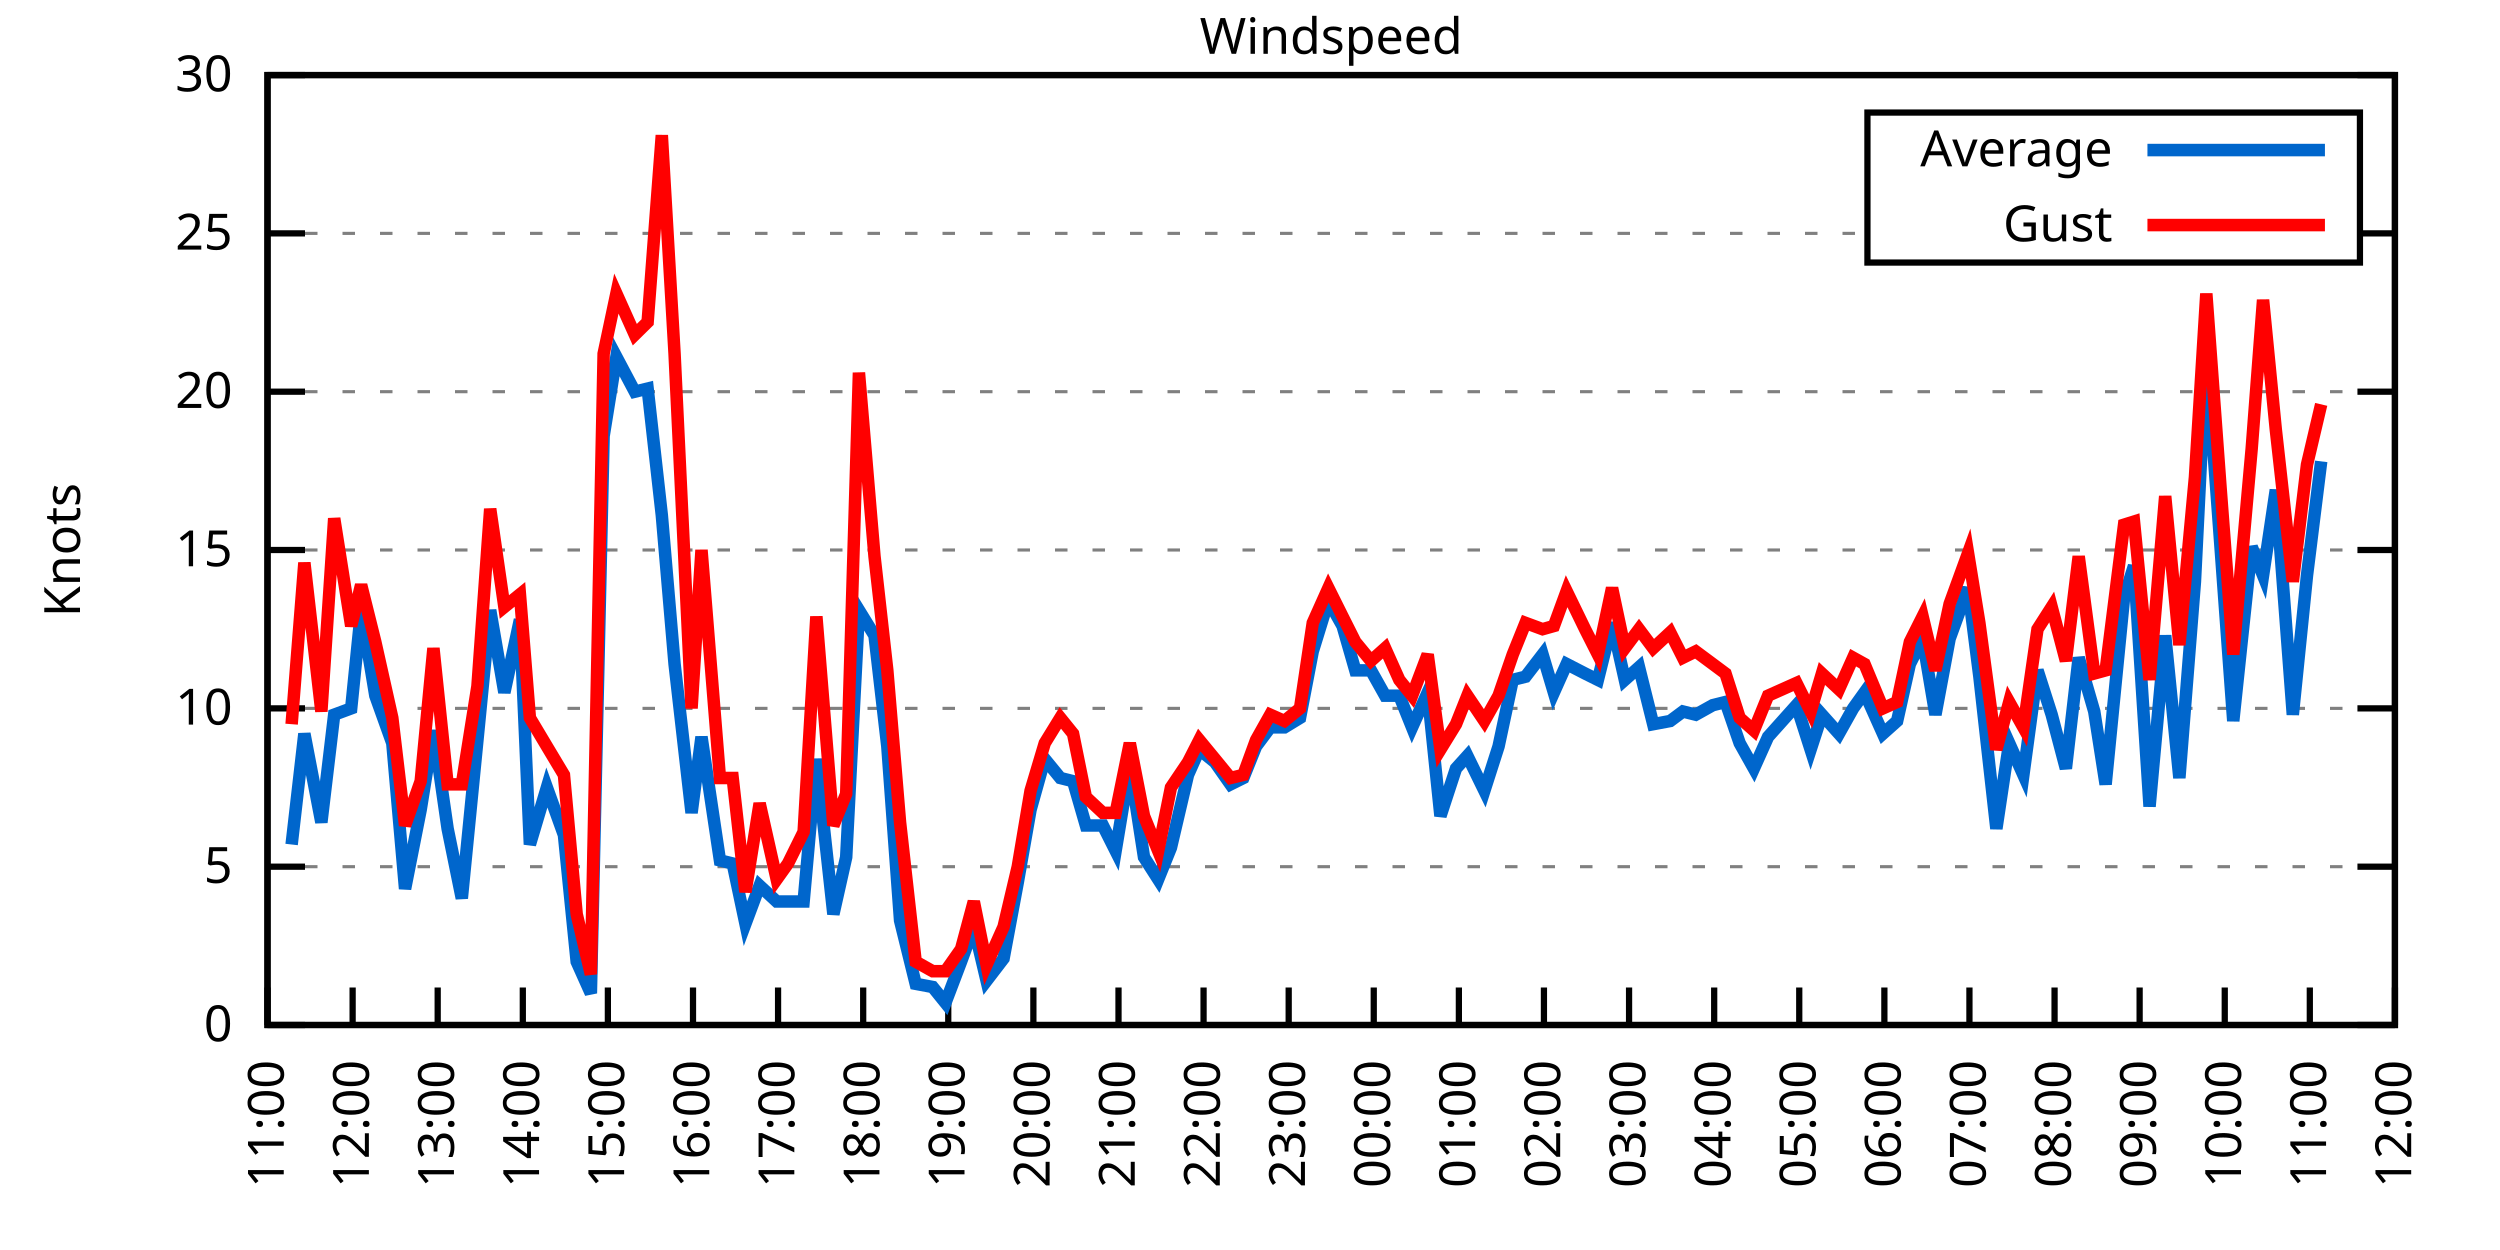
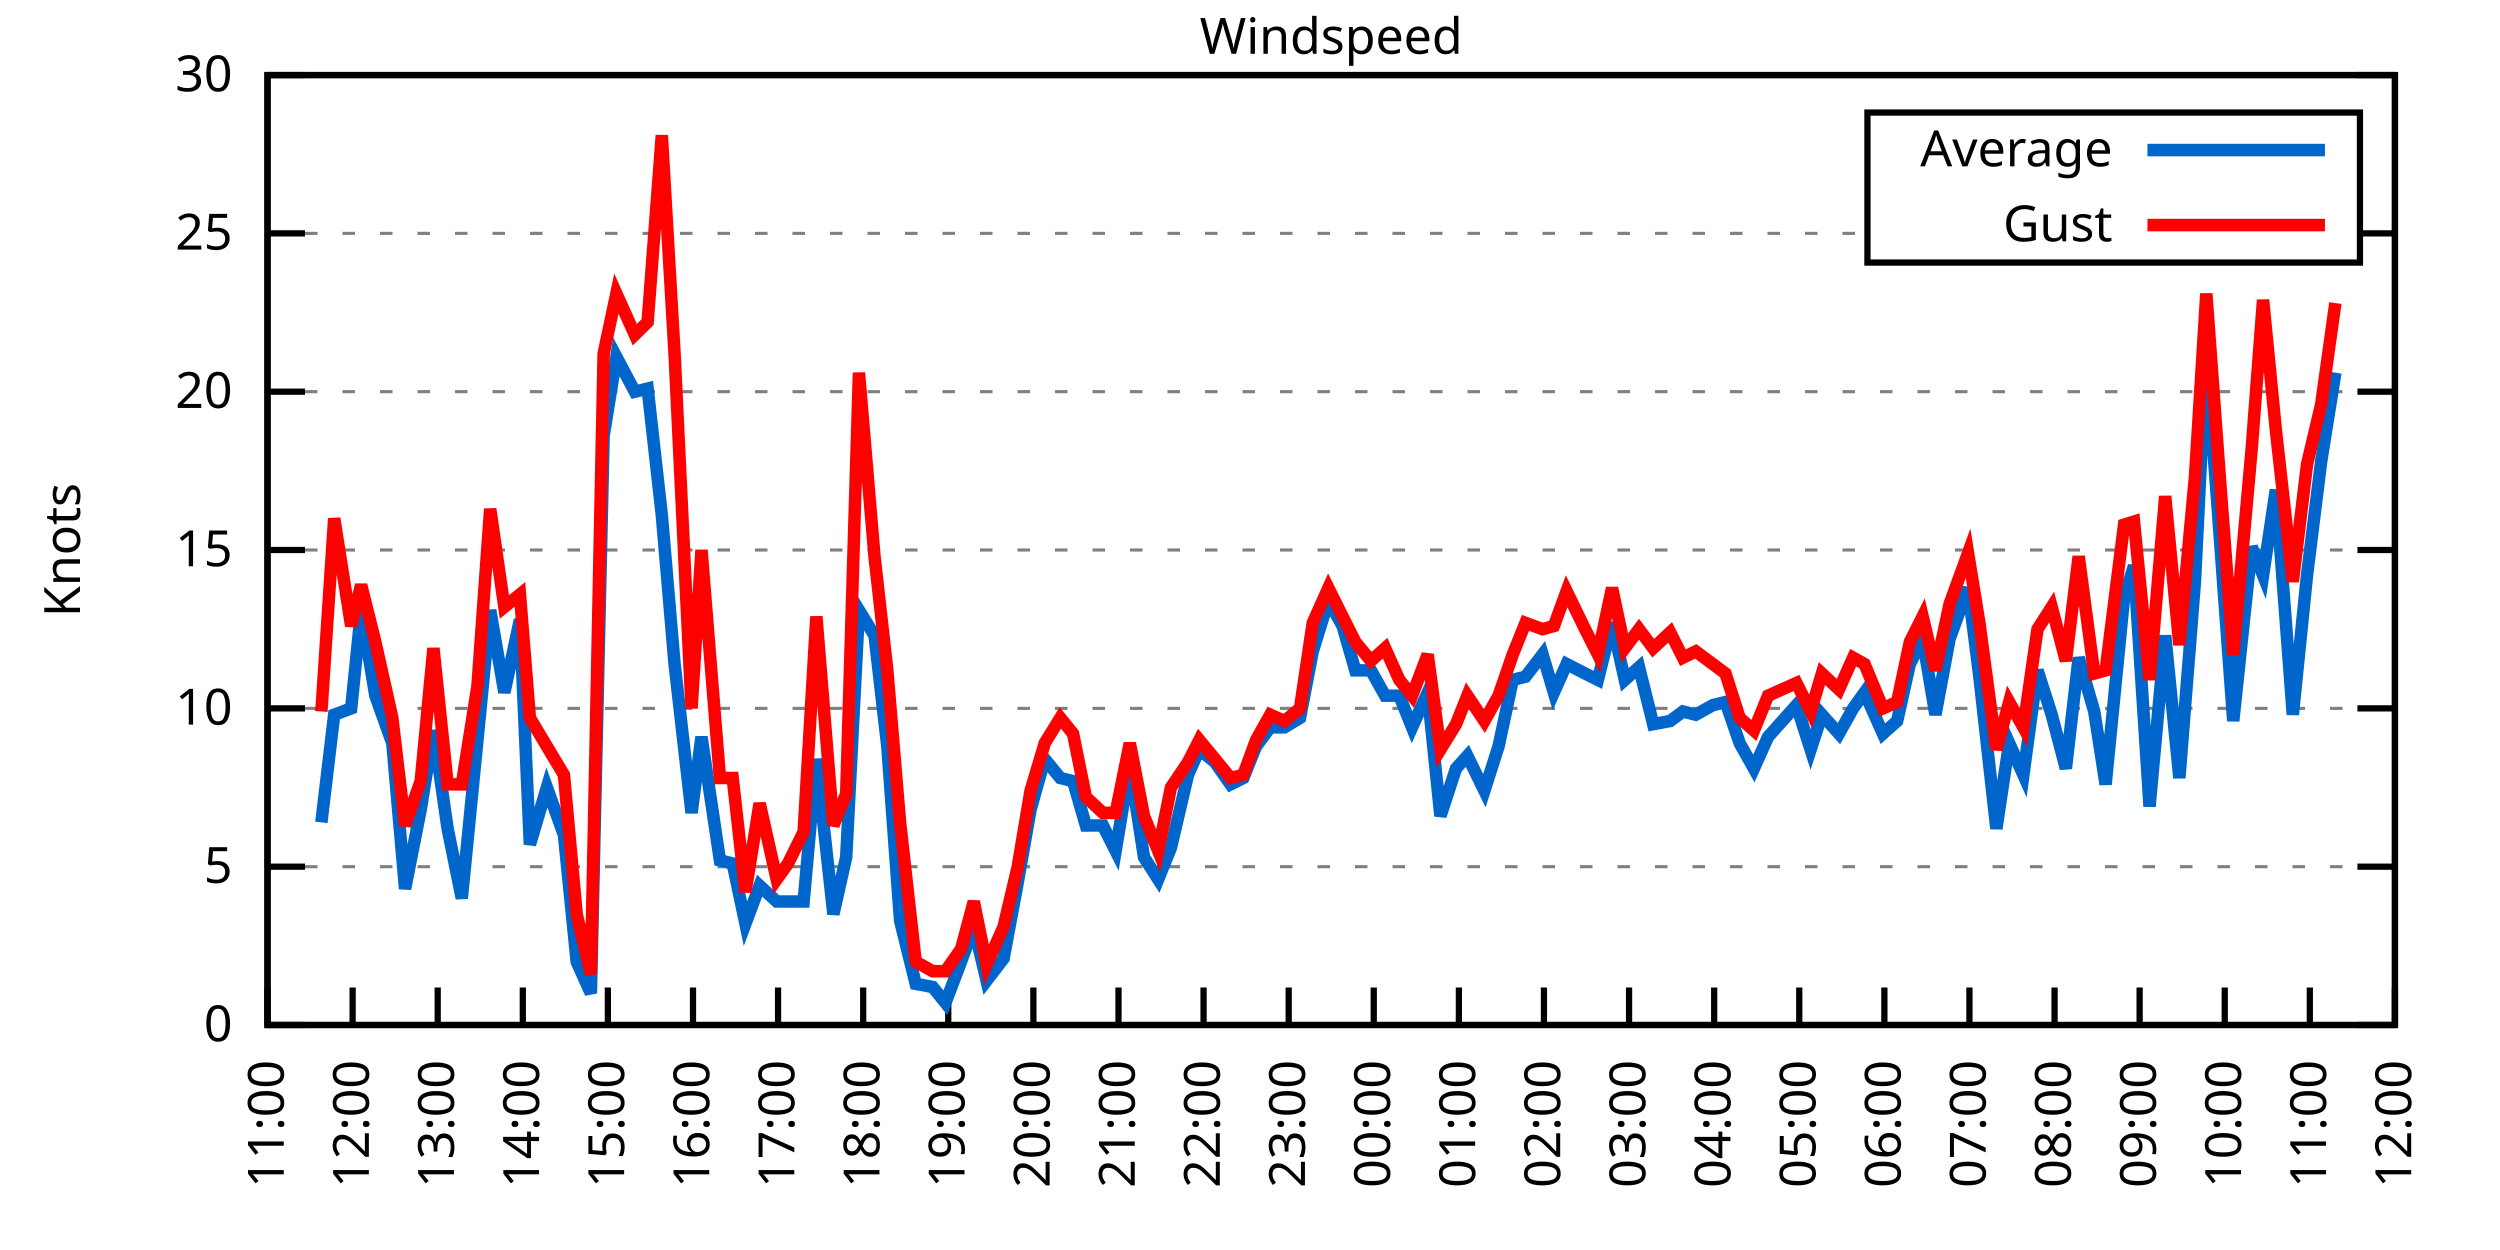
<svg xmlns="http://www.w3.org/2000/svg" xmlns:xlink="http://www.w3.org/1999/xlink" width="400" height="200" viewBox="0 0 400 200">
  <g id="gnuplot_canvas">
    <rect x="0" y="0" width="400" height="200" fill="none" />
    <defs>
      <circle id="gpDot" r="0.5" stroke-width="0.5" stroke="currentColor" />
      <path id="gpPt0" stroke-width="0.333" stroke="currentColor" d="M-1,0 h2 M0,-1 v2" />
      <path id="gpPt1" stroke-width="0.333" stroke="currentColor" d="M-1,-1 L1,1 M1,-1 L-1,1" />
      <path id="gpPt2" stroke-width="0.333" stroke="currentColor" d="M-1,0 L1,0 M0,-1 L0,1 M-1,-1 L1,1 M-1,1 L1,-1" />
      <rect id="gpPt3" stroke-width="0.333" stroke="currentColor" x="-1" y="-1" width="2" height="2" />
      <rect id="gpPt4" stroke-width="0.333" stroke="currentColor" fill="currentColor" x="-1" y="-1" width="2" height="2" />
      <circle id="gpPt5" stroke-width="0.333" stroke="currentColor" cx="0" cy="0" r="1" />
      <use xlink:href="#gpPt5" id="gpPt6" fill="currentColor" stroke="none" />
      <path id="gpPt7" stroke-width="0.333" stroke="currentColor" d="M0,-1.33 L-1.33,0.67 L1.33,0.67 z" />
      <use xlink:href="#gpPt7" id="gpPt8" fill="currentColor" stroke="none" />
      <use xlink:href="#gpPt7" id="gpPt9" stroke="currentColor" transform="rotate(180)" />
      <use xlink:href="#gpPt9" id="gpPt10" fill="currentColor" stroke="none" />
      <use xlink:href="#gpPt3" id="gpPt11" stroke="currentColor" transform="rotate(45)" />
      <use xlink:href="#gpPt11" id="gpPt12" fill="currentColor" stroke="none" />
      <path id="gpPt13" stroke-width="0.333" stroke="currentColor" d="M0,1.330 L1.265,0.411 L0.782,-1.067 L-0.782,-1.076 L-1.265,0.411 z" />
      <use xlink:href="#gpPt13" id="gpPt14" fill="currentColor" stroke="none" />
      <filter id="textbox" filterUnits="objectBoundingBox" x="0" y="0" height="1" width="1">
        <feFlood flood-color="white" flood-opacity="1" result="bgnd" />
        <feComposite in="SourceGraphic" in2="bgnd" operator="atop" />
      </filter>
      <filter id="greybox" filterUnits="objectBoundingBox" x="0" y="0" height="1" width="1">
        <feFlood flood-color="lightgrey" flood-opacity="1" result="grey" />
        <feComposite in="SourceGraphic" in2="grey" operator="atop" />
      </filter>
    </defs>
    <g fill="none" color="white" stroke="currentColor" stroke-width="1.00" stroke-linecap="butt" stroke-linejoin="miter">
</g>
    <g fill="none" color="black" stroke="currentColor" stroke-width="1.00" stroke-linecap="butt" stroke-linejoin="miter">
      <g stroke="none" shape-rendering="crispEdges">
        <polygon fill="rgb(255, 255, 255)" points="42.80,164.00 383.18,164.00 383.18,12.02 42.80,12.02 " />
      </g>
    </g>
    <g fill="none" color="black" stroke="currentColor" stroke-width="1.00" stroke-linecap="butt" stroke-linejoin="miter">
</g>
    <g fill="none" color="black" stroke="black" stroke-width="0.50" stroke-linecap="butt" stroke-linejoin="miter">
</g>
    <g fill="none" color="gray" stroke="currentColor" stroke-width="0.50" stroke-linecap="butt" stroke-linejoin="miter">
      <path stroke="gray" stroke-dasharray="2,4" class="gridline" d="M42.80,164.00 L383.19,164.00  " />
    </g>
    <g fill="none" color="gray" stroke="gray" stroke-width="1.00" stroke-linecap="butt" stroke-linejoin="miter">
</g>
    <g fill="none" color="black" stroke="currentColor" stroke-width="1.00" stroke-linecap="butt" stroke-linejoin="miter">
      <path stroke="black" d="M42.80,164.00 L48.80,164.00 M383.19,164.00 L377.19,164.00  " />
      <g transform="translate(37.20,166.60)" stroke="none" fill="black" font-family="Sans" font-size="8.00" text-anchor="end">
        <text>
          <tspan font-family="Sans"> 0</tspan>
        </text>
      </g>
    </g>
    <g fill="none" color="black" stroke="currentColor" stroke-width="1.00" stroke-linecap="butt" stroke-linejoin="miter">
</g>
    <g fill="none" color="black" stroke="black" stroke-width="0.50" stroke-linecap="butt" stroke-linejoin="miter">
</g>
    <g fill="none" color="gray" stroke="currentColor" stroke-width="0.50" stroke-linecap="butt" stroke-linejoin="miter">
      <path stroke="gray" stroke-dasharray="2,4" class="gridline" d="M42.80,138.67 L383.19,138.67  " />
    </g>
    <g fill="none" color="gray" stroke="gray" stroke-width="1.00" stroke-linecap="butt" stroke-linejoin="miter">
</g>
    <g fill="none" color="black" stroke="currentColor" stroke-width="1.00" stroke-linecap="butt" stroke-linejoin="miter">
      <path stroke="black" d="M42.80,138.67 L48.80,138.67 M383.19,138.67 L377.19,138.67  " />
      <g transform="translate(37.20,141.27)" stroke="none" fill="black" font-family="Sans" font-size="8.00" text-anchor="end">
        <text>
          <tspan font-family="Sans"> 5</tspan>
        </text>
      </g>
    </g>
    <g fill="none" color="black" stroke="currentColor" stroke-width="1.00" stroke-linecap="butt" stroke-linejoin="miter">
</g>
    <g fill="none" color="black" stroke="black" stroke-width="0.50" stroke-linecap="butt" stroke-linejoin="miter">
</g>
    <g fill="none" color="gray" stroke="currentColor" stroke-width="0.50" stroke-linecap="butt" stroke-linejoin="miter">
      <path stroke="gray" stroke-dasharray="2,4" class="gridline" d="M42.80,113.34 L383.19,113.34  " />
    </g>
    <g fill="none" color="gray" stroke="gray" stroke-width="1.00" stroke-linecap="butt" stroke-linejoin="miter">
</g>
    <g fill="none" color="black" stroke="currentColor" stroke-width="1.00" stroke-linecap="butt" stroke-linejoin="miter">
      <path stroke="black" d="M42.80,113.34 L48.80,113.34 M383.19,113.34 L377.19,113.34  " />
      <g transform="translate(37.20,115.94)" stroke="none" fill="black" font-family="Sans" font-size="8.00" text-anchor="end">
        <text>
          <tspan font-family="Sans"> 10</tspan>
        </text>
      </g>
    </g>
    <g fill="none" color="black" stroke="currentColor" stroke-width="1.00" stroke-linecap="butt" stroke-linejoin="miter">
</g>
    <g fill="none" color="black" stroke="black" stroke-width="0.50" stroke-linecap="butt" stroke-linejoin="miter">
</g>
    <g fill="none" color="gray" stroke="currentColor" stroke-width="0.50" stroke-linecap="butt" stroke-linejoin="miter">
      <path stroke="gray" stroke-dasharray="2,4" class="gridline" d="M42.80,88.00 L383.19,88.00  " />
    </g>
    <g fill="none" color="gray" stroke="gray" stroke-width="1.00" stroke-linecap="butt" stroke-linejoin="miter">
</g>
    <g fill="none" color="black" stroke="currentColor" stroke-width="1.00" stroke-linecap="butt" stroke-linejoin="miter">
      <path stroke="black" d="M42.80,88.00 L48.80,88.00 M383.19,88.00 L377.19,88.00  " />
      <g transform="translate(37.20,90.60)" stroke="none" fill="black" font-family="Sans" font-size="8.00" text-anchor="end">
        <text>
          <tspan font-family="Sans"> 15</tspan>
        </text>
      </g>
    </g>
    <g fill="none" color="black" stroke="currentColor" stroke-width="1.00" stroke-linecap="butt" stroke-linejoin="miter">
</g>
    <g fill="none" color="black" stroke="black" stroke-width="0.50" stroke-linecap="butt" stroke-linejoin="miter">
</g>
    <g fill="none" color="gray" stroke="currentColor" stroke-width="0.50" stroke-linecap="butt" stroke-linejoin="miter">
      <path stroke="gray" stroke-dasharray="2,4" class="gridline" d="M42.80,62.67 L383.19,62.67  " />
    </g>
    <g fill="none" color="gray" stroke="gray" stroke-width="1.00" stroke-linecap="butt" stroke-linejoin="miter">
</g>
    <g fill="none" color="black" stroke="currentColor" stroke-width="1.00" stroke-linecap="butt" stroke-linejoin="miter">
      <path stroke="black" d="M42.80,62.67 L48.80,62.67 M383.19,62.67 L377.19,62.67  " />
      <g transform="translate(37.20,65.27)" stroke="none" fill="black" font-family="Sans" font-size="8.00" text-anchor="end">
        <text>
          <tspan font-family="Sans"> 20</tspan>
        </text>
      </g>
    </g>
    <g fill="none" color="black" stroke="currentColor" stroke-width="1.00" stroke-linecap="butt" stroke-linejoin="miter">
</g>
    <g fill="none" color="black" stroke="black" stroke-width="0.50" stroke-linecap="butt" stroke-linejoin="miter">
</g>
    <g fill="none" color="gray" stroke="currentColor" stroke-width="0.50" stroke-linecap="butt" stroke-linejoin="miter">
      <path stroke="gray" stroke-dasharray="2,4" class="gridline" d="M42.80,37.34 L298.79,37.34 M377.59,37.34 L383.19,37.34  " />
    </g>
    <g fill="none" color="gray" stroke="gray" stroke-width="1.00" stroke-linecap="butt" stroke-linejoin="miter">
</g>
    <g fill="none" color="black" stroke="currentColor" stroke-width="1.00" stroke-linecap="butt" stroke-linejoin="miter">
      <path stroke="black" d="M42.80,37.34 L48.80,37.34 M383.19,37.34 L377.19,37.34  " />
      <g transform="translate(37.20,39.94)" stroke="none" fill="black" font-family="Sans" font-size="8.00" text-anchor="end">
        <text>
          <tspan font-family="Sans"> 25</tspan>
        </text>
      </g>
    </g>
    <g fill="none" color="black" stroke="currentColor" stroke-width="1.00" stroke-linecap="butt" stroke-linejoin="miter">
</g>
    <g fill="none" color="black" stroke="black" stroke-width="0.50" stroke-linecap="butt" stroke-linejoin="miter">
</g>
    <g fill="none" color="gray" stroke="currentColor" stroke-width="0.50" stroke-linecap="butt" stroke-linejoin="miter">
      <path stroke="gray" stroke-dasharray="2,4" class="gridline" d="M42.80,12.01 L383.19,12.01  " />
    </g>
    <g fill="none" color="gray" stroke="gray" stroke-width="1.00" stroke-linecap="butt" stroke-linejoin="miter">
</g>
    <g fill="none" color="black" stroke="currentColor" stroke-width="1.00" stroke-linecap="butt" stroke-linejoin="miter">
      <path stroke="black" d="M42.80,12.01 L48.80,12.01 M383.19,12.01 L377.19,12.01  " />
      <g transform="translate(37.20,14.61)" stroke="none" fill="black" font-family="Sans" font-size="8.00" text-anchor="end">
        <text>
          <tspan font-family="Sans"> 30</tspan>
        </text>
      </g>
    </g>
    <g fill="none" color="black" stroke="currentColor" stroke-width="1.00" stroke-linecap="butt" stroke-linejoin="miter">
      <path stroke="black" d="M42.80,164.00 L42.80,158.00  " />
      <g transform="translate(45.40,169.60) rotate(270.00)" stroke="none" fill="black" font-family="Sans" font-size="8.00" text-anchor="end">
        <text>
          <tspan font-family="Sans">11:00</tspan>
        </text>
      </g>
    </g>
    <g fill="none" color="black" stroke="currentColor" stroke-width="1.00" stroke-linecap="butt" stroke-linejoin="miter">
      <path stroke="black" d="M56.42,164.00 L56.42,158.00  " />
      <g transform="translate(59.02,169.60) rotate(270.00)" stroke="none" fill="black" font-family="Sans" font-size="8.00" text-anchor="end">
        <text>
          <tspan font-family="Sans">12:00</tspan>
        </text>
      </g>
    </g>
    <g fill="none" color="black" stroke="currentColor" stroke-width="1.00" stroke-linecap="butt" stroke-linejoin="miter">
      <path stroke="black" d="M70.03,164.00 L70.03,158.00  " />
      <g transform="translate(72.63,169.60) rotate(270.00)" stroke="none" fill="black" font-family="Sans" font-size="8.00" text-anchor="end">
        <text>
          <tspan font-family="Sans">13:00</tspan>
        </text>
      </g>
    </g>
    <g fill="none" color="black" stroke="currentColor" stroke-width="1.00" stroke-linecap="butt" stroke-linejoin="miter">
      <path stroke="black" d="M83.65,164.00 L83.65,158.00  " />
      <g transform="translate(86.25,169.60) rotate(270.00)" stroke="none" fill="black" font-family="Sans" font-size="8.00" text-anchor="end">
        <text>
          <tspan font-family="Sans">14:00</tspan>
        </text>
      </g>
    </g>
    <g fill="none" color="black" stroke="currentColor" stroke-width="1.00" stroke-linecap="butt" stroke-linejoin="miter">
      <path stroke="black" d="M97.26,164.00 L97.26,158.00  " />
      <g transform="translate(99.86,169.60) rotate(270.00)" stroke="none" fill="black" font-family="Sans" font-size="8.00" text-anchor="end">
        <text>
          <tspan font-family="Sans">15:00</tspan>
        </text>
      </g>
    </g>
    <g fill="none" color="black" stroke="currentColor" stroke-width="1.00" stroke-linecap="butt" stroke-linejoin="miter">
      <path stroke="black" d="M110.88,164.00 L110.88,158.00  " />
      <g transform="translate(113.48,169.60) rotate(270.00)" stroke="none" fill="black" font-family="Sans" font-size="8.00" text-anchor="end">
        <text>
          <tspan font-family="Sans">16:00</tspan>
        </text>
      </g>
    </g>
    <g fill="none" color="black" stroke="currentColor" stroke-width="1.00" stroke-linecap="butt" stroke-linejoin="miter">
      <path stroke="black" d="M124.49,164.00 L124.49,158.00  " />
      <g transform="translate(127.09,169.60) rotate(270.00)" stroke="none" fill="black" font-family="Sans" font-size="8.00" text-anchor="end">
        <text>
          <tspan font-family="Sans">17:00</tspan>
        </text>
      </g>
    </g>
    <g fill="none" color="black" stroke="currentColor" stroke-width="1.00" stroke-linecap="butt" stroke-linejoin="miter">
      <path stroke="black" d="M138.11,164.00 L138.11,158.00  " />
      <g transform="translate(140.71,169.60) rotate(270.00)" stroke="none" fill="black" font-family="Sans" font-size="8.00" text-anchor="end">
        <text>
          <tspan font-family="Sans">18:00</tspan>
        </text>
      </g>
    </g>
    <g fill="none" color="black" stroke="currentColor" stroke-width="1.00" stroke-linecap="butt" stroke-linejoin="miter">
      <path stroke="black" d="M151.72,164.00 L151.72,158.00  " />
      <g transform="translate(154.32,169.60) rotate(270.00)" stroke="none" fill="black" font-family="Sans" font-size="8.00" text-anchor="end">
        <text>
          <tspan font-family="Sans">19:00</tspan>
        </text>
      </g>
    </g>
    <g fill="none" color="black" stroke="currentColor" stroke-width="1.00" stroke-linecap="butt" stroke-linejoin="miter">
      <path stroke="black" d="M165.34,164.00 L165.34,158.00  " />
      <g transform="translate(167.94,169.60) rotate(270.00)" stroke="none" fill="black" font-family="Sans" font-size="8.00" text-anchor="end">
        <text>
          <tspan font-family="Sans">20:00</tspan>
        </text>
      </g>
    </g>
    <g fill="none" color="black" stroke="currentColor" stroke-width="1.00" stroke-linecap="butt" stroke-linejoin="miter">
      <path stroke="black" d="M178.96,164.00 L178.96,158.00  " />
      <g transform="translate(181.56,169.60) rotate(270.00)" stroke="none" fill="black" font-family="Sans" font-size="8.00" text-anchor="end">
        <text>
          <tspan font-family="Sans">21:00</tspan>
        </text>
      </g>
    </g>
    <g fill="none" color="black" stroke="currentColor" stroke-width="1.00" stroke-linecap="butt" stroke-linejoin="miter">
      <path stroke="black" d="M192.57,164.00 L192.57,158.00  " />
      <g transform="translate(195.17,169.60) rotate(270.00)" stroke="none" fill="black" font-family="Sans" font-size="8.00" text-anchor="end">
        <text>
          <tspan font-family="Sans">22:00</tspan>
        </text>
      </g>
    </g>
    <g fill="none" color="black" stroke="currentColor" stroke-width="1.00" stroke-linecap="butt" stroke-linejoin="miter">
      <path stroke="black" d="M206.19,164.00 L206.19,158.00  " />
      <g transform="translate(208.79,169.60) rotate(270.00)" stroke="none" fill="black" font-family="Sans" font-size="8.00" text-anchor="end">
        <text>
          <tspan font-family="Sans">23:00</tspan>
        </text>
      </g>
    </g>
    <g fill="none" color="black" stroke="currentColor" stroke-width="1.00" stroke-linecap="butt" stroke-linejoin="miter">
      <path stroke="black" d="M219.80,164.00 L219.80,158.00  " />
      <g transform="translate(222.40,169.60) rotate(270.00)" stroke="none" fill="black" font-family="Sans" font-size="8.00" text-anchor="end">
        <text>
          <tspan font-family="Sans">00:00</tspan>
        </text>
      </g>
    </g>
    <g fill="none" color="black" stroke="currentColor" stroke-width="1.00" stroke-linecap="butt" stroke-linejoin="miter">
      <path stroke="black" d="M233.42,164.00 L233.42,158.00  " />
      <g transform="translate(236.02,169.60) rotate(270.00)" stroke="none" fill="black" font-family="Sans" font-size="8.00" text-anchor="end">
        <text>
          <tspan font-family="Sans">01:00</tspan>
        </text>
      </g>
    </g>
    <g fill="none" color="black" stroke="currentColor" stroke-width="1.00" stroke-linecap="butt" stroke-linejoin="miter">
      <path stroke="black" d="M247.03,164.00 L247.03,158.00  " />
      <g transform="translate(249.63,169.60) rotate(270.00)" stroke="none" fill="black" font-family="Sans" font-size="8.00" text-anchor="end">
        <text>
          <tspan font-family="Sans">02:00</tspan>
        </text>
      </g>
    </g>
    <g fill="none" color="black" stroke="currentColor" stroke-width="1.00" stroke-linecap="butt" stroke-linejoin="miter">
      <path stroke="black" d="M260.65,164.00 L260.65,158.00  " />
      <g transform="translate(263.25,169.60) rotate(270.00)" stroke="none" fill="black" font-family="Sans" font-size="8.00" text-anchor="end">
        <text>
          <tspan font-family="Sans">03:00</tspan>
        </text>
      </g>
    </g>
    <g fill="none" color="black" stroke="currentColor" stroke-width="1.00" stroke-linecap="butt" stroke-linejoin="miter">
      <path stroke="black" d="M274.27,164.00 L274.27,158.00  " />
      <g transform="translate(276.87,169.60) rotate(270.00)" stroke="none" fill="black" font-family="Sans" font-size="8.00" text-anchor="end">
        <text>
          <tspan font-family="Sans">04:00</tspan>
        </text>
      </g>
    </g>
    <g fill="none" color="black" stroke="currentColor" stroke-width="1.00" stroke-linecap="butt" stroke-linejoin="miter">
      <path stroke="black" d="M287.88,164.00 L287.88,158.00  " />
      <g transform="translate(290.48,169.60) rotate(270.00)" stroke="none" fill="black" font-family="Sans" font-size="8.00" text-anchor="end">
        <text>
          <tspan font-family="Sans">05:00</tspan>
        </text>
      </g>
    </g>
    <g fill="none" color="black" stroke="currentColor" stroke-width="1.00" stroke-linecap="butt" stroke-linejoin="miter">
      <path stroke="black" d="M301.50,164.00 L301.50,158.00  " />
      <g transform="translate(304.10,169.60) rotate(270.00)" stroke="none" fill="black" font-family="Sans" font-size="8.00" text-anchor="end">
        <text>
          <tspan font-family="Sans">06:00</tspan>
        </text>
      </g>
    </g>
    <g fill="none" color="black" stroke="currentColor" stroke-width="1.00" stroke-linecap="butt" stroke-linejoin="miter">
      <path stroke="black" d="M315.11,164.00 L315.11,158.00  " />
      <g transform="translate(317.71,169.60) rotate(270.00)" stroke="none" fill="black" font-family="Sans" font-size="8.00" text-anchor="end">
        <text>
          <tspan font-family="Sans">07:00</tspan>
        </text>
      </g>
    </g>
    <g fill="none" color="black" stroke="currentColor" stroke-width="1.00" stroke-linecap="butt" stroke-linejoin="miter">
      <path stroke="black" d="M328.73,164.00 L328.73,158.00  " />
      <g transform="translate(331.33,169.60) rotate(270.00)" stroke="none" fill="black" font-family="Sans" font-size="8.00" text-anchor="end">
        <text>
          <tspan font-family="Sans">08:00</tspan>
        </text>
      </g>
    </g>
    <g fill="none" color="black" stroke="currentColor" stroke-width="1.00" stroke-linecap="butt" stroke-linejoin="miter">
      <path stroke="black" d="M342.34,164.00 L342.34,158.00  " />
      <g transform="translate(344.94,169.60) rotate(270.00)" stroke="none" fill="black" font-family="Sans" font-size="8.00" text-anchor="end">
        <text>
          <tspan font-family="Sans">09:00</tspan>
        </text>
      </g>
    </g>
    <g fill="none" color="black" stroke="currentColor" stroke-width="1.00" stroke-linecap="butt" stroke-linejoin="miter">
      <path stroke="black" d="M355.96,164.00 L355.96,158.00  " />
      <g transform="translate(358.56,169.60) rotate(270.00)" stroke="none" fill="black" font-family="Sans" font-size="8.00" text-anchor="end">
        <text>
          <tspan font-family="Sans">10:00</tspan>
        </text>
      </g>
    </g>
    <g fill="none" color="black" stroke="currentColor" stroke-width="1.00" stroke-linecap="butt" stroke-linejoin="miter">
      <path stroke="black" d="M369.57,164.00 L369.57,158.00  " />
      <g transform="translate(372.17,169.60) rotate(270.00)" stroke="none" fill="black" font-family="Sans" font-size="8.00" text-anchor="end">
        <text>
          <tspan font-family="Sans">11:00</tspan>
        </text>
      </g>
    </g>
    <g fill="none" color="black" stroke="currentColor" stroke-width="1.00" stroke-linecap="butt" stroke-linejoin="miter">
      <path stroke="black" d="M383.19,164.00 L383.19,158.00  " />
      <g transform="translate(385.79,169.60) rotate(270.00)" stroke="none" fill="black" font-family="Sans" font-size="8.00" text-anchor="end">
        <text>
          <tspan font-family="Sans">12:00</tspan>
        </text>
      </g>
    </g>
    <g fill="none" color="black" stroke="currentColor" stroke-width="1.00" stroke-linecap="butt" stroke-linejoin="miter">
</g>
    <g fill="none" color="black" stroke="currentColor" stroke-width="1.00" stroke-linecap="butt" stroke-linejoin="miter">
      <path stroke="black" d="M42.80,12.01 L42.80,164.00 L383.19,164.00 L383.19,12.01 L42.80,12.01 Z  " />
    </g>
    <g fill="none" color="black" stroke="currentColor" stroke-width="1.00" stroke-linecap="butt" stroke-linejoin="miter">
</g>
    <g fill="none" color="black" stroke="currentColor" stroke-width="1.00" stroke-linecap="butt" stroke-linejoin="miter">
      <path stroke="black" d="M298.79,42.01 L298.79,18.01 L377.59,18.01 L377.59,42.01 L298.79,42.01 Z  " />
    </g>
    <g id="Windspeed_plot_1">
      <g fill="none" color="white" stroke="black" stroke-width="2.00" stroke-linecap="butt" stroke-linejoin="miter">
</g>
      <g fill="none" color="black" stroke="currentColor" stroke-width="2.00" stroke-linecap="butt" stroke-linejoin="miter">
        <g transform="translate(337.99,26.61)" stroke="none" fill="black" font-family="Sans" font-size="8.00" text-anchor="end">
          <text>
            <tspan font-family="Sans">Average</tspan>
          </text>
        </g>
      </g>
      <g fill="none" color="black" stroke="currentColor" stroke-width="2.00" stroke-linecap="butt" stroke-linejoin="miter">
-         <path stroke="rgb(  0, 102, 204)" d="M343.59,24.01 L371.99,24.01 M46.66,135.12 L48.70,117.39 L51.42,131.58 L53.47,114.35 L56.19,113.34 L57.78,97.63   L60.05,111.31 L62.77,118.91 L64.81,142.21 L67.31,129.55 L69.35,116.88 L71.62,132.59 L73.89,143.73 L76.39,118.40   L78.43,97.63 L80.70,110.80 L83.19,99.15 L84.78,135.12 L87.50,126.00 L90.23,133.60 L92.27,153.87 L94.54,158.93   L96.58,69.77 L98.62,57.10 L101.57,62.67 L103.62,62.17 L105.89,82.43 L107.93,106.24 L110.65,130.06 L112.24,117.90   L115.19,137.66 L117.23,138.16 L119.27,147.79 L121.54,141.71 L124.27,144.24 L126.08,144.24 L128.58,144.24 L130.62,121.44   L133.34,146.27 L135.39,137.15 L137.43,97.63 L139.92,101.68 L141.97,119.42 L144.01,147.28 L146.51,157.41 L149.23,157.92   L151.27,160.45 L153.77,153.87 L155.81,148.29 L157.85,156.91 L160.57,153.36 L162.84,141.20 L164.89,129.55 L167.16,121.44   L169.65,124.48 L171.69,124.99 L173.74,132.08 L176.46,132.08 L178.50,136.14 L180.77,122.46 L183.04,137.15 L185.31,140.69   L187.35,135.63 L190.08,123.98 L191.89,119.92 L194.39,121.95 L196.88,125.50 L198.93,124.48 L200.97,119.42 L203.24,116.38   L205.51,116.38 L208.00,114.86 L210.04,104.22 L212.54,96.11 L214.81,100.16 L216.85,107.26 L219.35,107.26 L221.62,111.31   L223.89,111.31 L225.93,116.38 L228.43,110.80 L230.47,130.56 L232.96,122.96 L234.78,120.94 L237.50,126.51 L239.77,119.42   L242.04,108.78 L244.08,108.27 L246.81,104.72 L248.62,110.80 L250.66,106.24 L253.61,107.76 L255.66,108.78 L257.93,99.66   L259.97,108.78 L262.24,106.75 L264.51,115.87 L267.23,115.36 L269.27,113.84 L271.32,114.35 L274.04,112.83 L276.08,112.32   L278.35,118.91 L280.62,122.96 L282.89,117.90 L287.43,112.83 L289.70,119.92 L291.51,114.35 L294.23,117.39 L296.50,113.34   L298.32,110.80 L301.27,117.39 L303.54,115.36 L305.58,106.24 L307.62,102.19 L309.67,114.35 L311.94,102.19 L314.89,94.08   L316.70,108.27 L319.42,132.59 L321.47,118.91 L323.74,123.98 L326.00,107.26 L328.27,114.35 L330.54,122.96 L332.59,105.23   L335.08,113.84 L336.90,125.50 L339.85,95.60 L341.44,90.54 L343.93,129.04 L346.43,101.68 L348.70,124.48 L351.19,93.07   L353.01,56.59 L355.28,87.50 L357.32,115.36 L360.27,87.50 L362.09,92.06 L364.13,78.38 L366.85,114.35 L369.12,92.06   L371.39,73.82  " />
+         <path stroke="rgb(  0, 102, 204)" d="M343.59,24.01 L371.99,24.01 M51.42,131.58 L53.47,114.35 L56.19,113.34 L57.78,97.63 L60.05,111.31 L62.77,118.91   L64.81,142.21 L67.31,129.55 L69.35,116.88 L71.62,132.59 L73.89,143.73 L76.39,118.40 L78.43,97.63 L80.70,110.80   L83.19,99.15 L84.78,135.12 L87.50,126.00 L90.23,133.60 L92.27,153.87 L94.54,158.93 L96.58,69.77 L98.62,57.10   L101.57,62.67 L103.62,62.17 L105.89,82.43 L107.93,106.24 L110.65,130.06 L112.24,117.90 L115.19,137.66 L117.23,138.16   L119.27,147.79 L121.54,141.71 L124.27,144.24 L126.08,144.24 L128.58,144.24 L130.62,121.44 L133.34,146.27 L135.39,137.15   L137.43,97.63 L139.92,101.68 L141.97,119.42 L144.01,147.28 L146.51,157.41 L149.23,157.92 L151.27,160.45 L153.77,153.87   L155.81,148.29 L157.85,156.91 L160.57,153.36 L162.84,141.20 L164.89,129.55 L167.16,121.44 L169.65,124.48 L171.69,124.99   L173.74,132.08 L176.46,132.08 L178.50,136.14 L180.77,122.46 L183.04,137.15 L185.31,140.69 L187.35,135.63 L190.08,123.98   L191.89,119.92 L194.39,121.95 L196.88,125.50 L198.93,124.48 L200.97,119.42 L203.24,116.38 L205.51,116.38 L208.00,114.86   L210.04,104.22 L212.54,96.11 L214.81,100.16 L216.85,107.26 L219.35,107.26 L221.62,111.31 L223.89,111.31 L225.93,116.38   L228.43,110.80 L230.47,130.56 L232.96,122.96 L234.78,120.94 L237.50,126.51 L239.77,119.42 L242.04,108.78 L244.08,108.27   L246.81,104.72 L248.62,110.80 L250.66,106.24 L253.61,107.76 L255.66,108.78 L257.93,99.66 L259.97,108.78 L262.24,106.75   L264.51,115.87 L267.23,115.36 L269.27,113.84 L271.32,114.35 L274.04,112.83 L276.08,112.32 L278.35,118.91 L280.62,122.96   L282.89,117.90 L287.43,112.83 L289.70,119.92 L291.51,114.35 L294.23,117.39 L296.50,113.34 L298.32,110.80 L301.27,117.39   L303.54,115.36 L305.58,106.24 L307.62,102.19 L309.67,114.35 L311.94,102.19 L314.89,94.08 L316.70,108.27 L319.42,132.59   L321.47,118.91 L323.74,123.98 L326.00,107.26 L328.27,114.35 L330.54,122.96 L332.59,105.23 L335.08,113.84 L336.90,125.50   L339.85,95.60 L341.44,90.54 L343.93,129.04 L346.43,101.68 L348.70,124.48 L351.19,93.07 L353.01,56.59 L355.28,87.50   L357.32,115.36 L360.27,87.50 L362.09,92.06 L364.13,78.38 L366.85,114.35 L369.12,92.06 L371.39,73.82 L373.66,59.63    " />
      </g>
    </g>
    <g id="Windspeed_plot_2">
      <g fill="none" color="black" stroke="currentColor" stroke-width="2.00" stroke-linecap="butt" stroke-linejoin="miter">
        <g transform="translate(337.99,38.61)" stroke="none" fill="black" font-family="Sans" font-size="8.00" text-anchor="end">
          <text>
            <tspan font-family="Sans">Gust</tspan>
          </text>
        </g>
      </g>
      <g fill="none" color="black" stroke="currentColor" stroke-width="2.00" stroke-linecap="butt" stroke-linejoin="miter">
-         <path stroke="rgb(255,   0,   0)" d="M343.59,36.01 L371.99,36.01 M46.66,115.87 L48.70,90.03 L51.42,113.84 L53.47,82.94 L56.19,100.16 L57.78,93.58   L60.05,102.70 L62.77,114.86 L64.81,132.08 L67.31,124.99 L69.35,103.71 L71.62,125.50 L73.89,125.50 L76.39,109.79   L78.43,81.42 L80.70,97.12 L83.19,95.10 L84.78,114.86 L87.50,119.42 L90.23,123.98 L92.27,146.27 L94.54,155.89   L96.58,56.59 L98.62,46.97 L101.57,53.55 L103.62,51.53 L105.89,21.64 L107.93,56.59 L110.65,113.34 L112.24,88.00   L115.19,124.48 L117.23,124.48 L119.27,142.72 L121.54,128.54 L124.27,140.69 L126.08,138.16 L128.58,133.10 L130.62,98.64   L133.34,132.08 L135.39,127.02 L137.43,59.63 L139.92,89.02 L141.97,107.26 L144.01,131.58 L146.51,153.87 L149.23,155.39   L151.27,155.39 L153.77,151.84 L155.81,144.24 L157.85,154.37 L160.57,148.29 L162.84,138.67 L164.89,126.51 L167.16,118.91   L169.65,114.86 L171.69,117.39 L173.74,127.52 L176.46,130.06 L178.50,130.06 L180.77,118.91 L183.04,130.56 L185.31,136.14   L187.35,126.00 L190.08,121.95 L191.89,118.40 L194.39,121.44 L196.88,124.48 L198.93,123.98 L200.97,118.40 L203.24,114.35   L205.51,115.36 L208.00,113.34 L210.04,99.66 L212.54,94.08 L214.81,98.64 L216.85,102.70 L219.35,105.74 L221.62,103.71   L223.89,108.78 L225.93,111.31 L228.43,104.72 L230.47,119.92 L232.96,115.87 L234.78,111.31 L237.50,115.36 L239.77,111.31   L242.04,104.72 L244.08,99.66 L246.81,100.67 L248.62,100.16 L250.66,94.59 L253.61,100.67 L255.66,104.72 L257.93,94.08   L259.97,103.71 L262.24,100.67 L264.51,103.71 L267.23,101.18 L269.27,105.23 L271.32,104.22 L274.04,106.24 L276.08,107.76   L278.35,114.86 L280.62,116.88 L282.89,111.31 L287.43,109.28 L289.70,113.84 L291.51,107.76 L294.23,110.30 L296.50,105.23   L298.32,106.24 L301.27,113.34 L303.54,112.32 L305.58,102.70 L307.62,98.64 L309.67,107.26 L311.94,96.62 L314.89,88.51   L316.70,99.66 L319.42,119.92 L321.47,112.32 L323.74,116.38 L326.00,100.67 L328.27,97.12 L330.54,105.74 L332.59,89.02   L335.08,107.76 L336.90,107.26 L339.85,83.95 L341.44,83.45 L343.93,108.78 L346.43,79.39 L348.70,103.20 L351.19,76.35   L353.01,46.97 L355.28,77.87 L357.32,104.72 L360.27,71.79 L362.09,47.98 L364.13,68.75 L366.85,93.07 L369.12,74.33   L371.39,64.70  " />
+         <path stroke="rgb(255,   0,   0)" d="M343.59,36.01 L371.99,36.01 M51.42,113.84 L53.47,82.94 L56.19,100.16 L57.78,93.58 L60.05,102.70 L62.77,114.86   L64.81,132.08 L67.31,124.99 L69.35,103.71 L71.62,125.50 L73.89,125.50 L76.39,109.79 L78.43,81.42 L80.70,97.12   L83.19,95.10 L84.78,114.86 L87.50,119.42 L90.23,123.98 L92.27,146.27 L94.54,155.89 L96.58,56.59 L98.62,46.97   L101.57,53.55 L103.62,51.53 L105.89,21.64 L107.93,56.59 L110.65,113.34 L112.24,88.00 L115.19,124.48 L117.23,124.48   L119.27,142.72 L121.54,128.54 L124.27,140.69 L126.08,138.16 L128.58,133.10 L130.62,98.64 L133.34,132.08 L135.39,127.02   L137.43,59.63 L139.92,89.02 L141.97,107.26 L144.01,131.58 L146.51,153.87 L149.23,155.39 L151.27,155.39 L153.77,151.84   L155.81,144.24 L157.85,154.37 L160.57,148.29 L162.84,138.67 L164.89,126.51 L167.16,118.91 L169.65,114.86 L171.69,117.39   L173.74,127.52 L176.46,130.06 L178.50,130.06 L180.77,118.91 L183.04,130.56 L185.31,136.14 L187.35,126.00 L190.08,121.95   L191.89,118.40 L194.39,121.44 L196.88,124.48 L198.93,123.98 L200.97,118.40 L203.24,114.35 L205.51,115.36 L208.00,113.34   L210.04,99.66 L212.54,94.08 L214.81,98.64 L216.85,102.70 L219.35,105.74 L221.62,103.71 L223.89,108.78 L225.93,111.31   L228.43,104.72 L230.47,119.92 L232.96,115.87 L234.78,111.31 L237.50,115.36 L239.77,111.31 L242.04,104.72 L244.08,99.66   L246.81,100.67 L248.62,100.16 L250.66,94.59 L253.61,100.67 L255.66,104.72 L257.93,94.08 L259.97,103.71 L262.24,100.67   L264.51,103.71 L267.23,101.18 L269.27,105.23 L271.32,104.22 L274.04,106.24 L276.08,107.76 L278.35,114.86 L280.62,116.88   L282.89,111.31 L287.43,109.28 L289.70,113.84 L291.51,107.76 L294.23,110.30 L296.50,105.23 L298.32,106.24 L301.27,113.34   L303.54,112.32 L305.58,102.70 L307.62,98.64 L309.67,107.26 L311.94,96.62 L314.89,88.51 L316.70,99.66 L319.42,119.92   L321.47,112.32 L323.74,116.38 L326.00,100.67 L328.27,97.12 L330.54,105.74 L332.59,89.02 L335.08,107.76 L336.90,107.26   L339.85,83.95 L341.44,83.45 L343.93,108.78 L346.43,79.39 L348.70,103.20 L351.19,76.35 L353.01,46.97 L355.28,77.87   L357.32,104.72 L360.27,71.79 L362.09,47.98 L364.13,68.75 L366.85,93.07 L369.12,74.33 L371.39,64.70 L373.66,48.49    " />
      </g>
    </g>
    <g fill="none" color="black" stroke="currentColor" stroke-width="2.00" stroke-linecap="butt" stroke-linejoin="miter">
</g>
    <g fill="none" color="black" stroke="black" stroke-width="1.00" stroke-linecap="butt" stroke-linejoin="miter">
</g>
    <g fill="none" color="black" stroke="currentColor" stroke-width="1.00" stroke-linecap="butt" stroke-linejoin="miter">
      <path stroke="black" d="M42.80,12.01 L42.80,164.00 L383.19,164.00 L383.19,12.01 L42.80,12.01 Z  " />
      <g transform="translate(12.80,88.01) rotate(270.00)" stroke="none" fill="black" font-family="Sans" font-size="8.00" text-anchor="middle">
        <text>
          <tspan font-family="Sans">Knots</tspan>
        </text>
      </g>
    </g>
    <g fill="none" color="black" stroke="currentColor" stroke-width="1.00" stroke-linecap="butt" stroke-linejoin="miter">
</g>
    <g fill="none" color="black" stroke="currentColor" stroke-width="1.00" stroke-linecap="butt" stroke-linejoin="miter">
      <g transform="translate(212.99,8.61)" stroke="none" fill="black" font-family="Sans" font-size="8.00" text-anchor="middle">
        <text>
          <tspan font-family="Sans">Windspeed</tspan>
        </text>
      </g>
    </g>
    <g fill="none" color="black" stroke="currentColor" stroke-width="1.00" stroke-linecap="butt" stroke-linejoin="miter">
</g>
  </g>
</svg>
